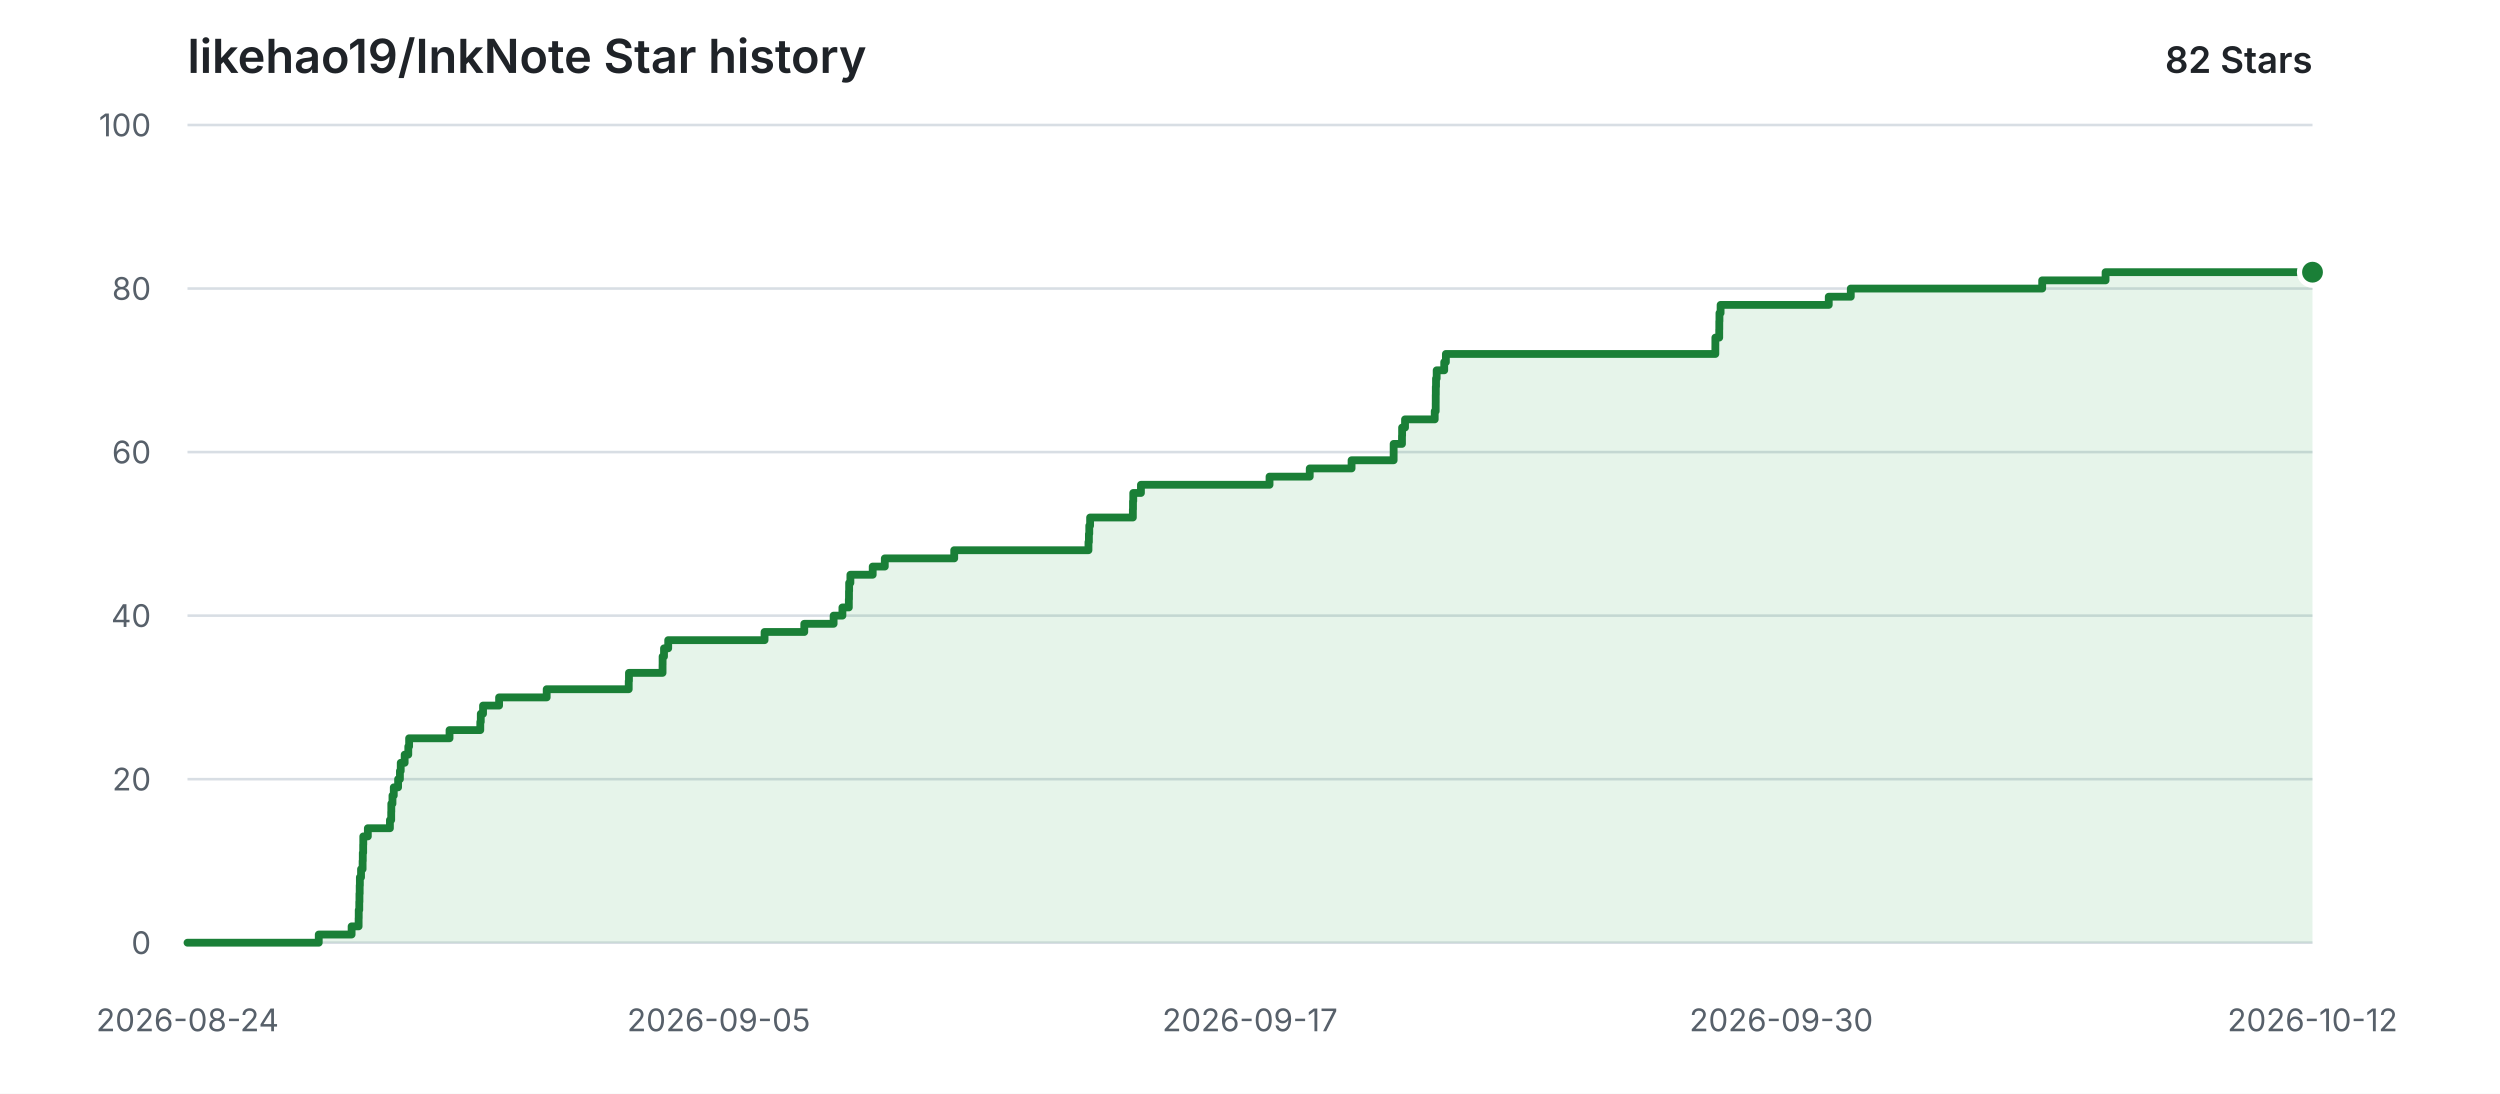
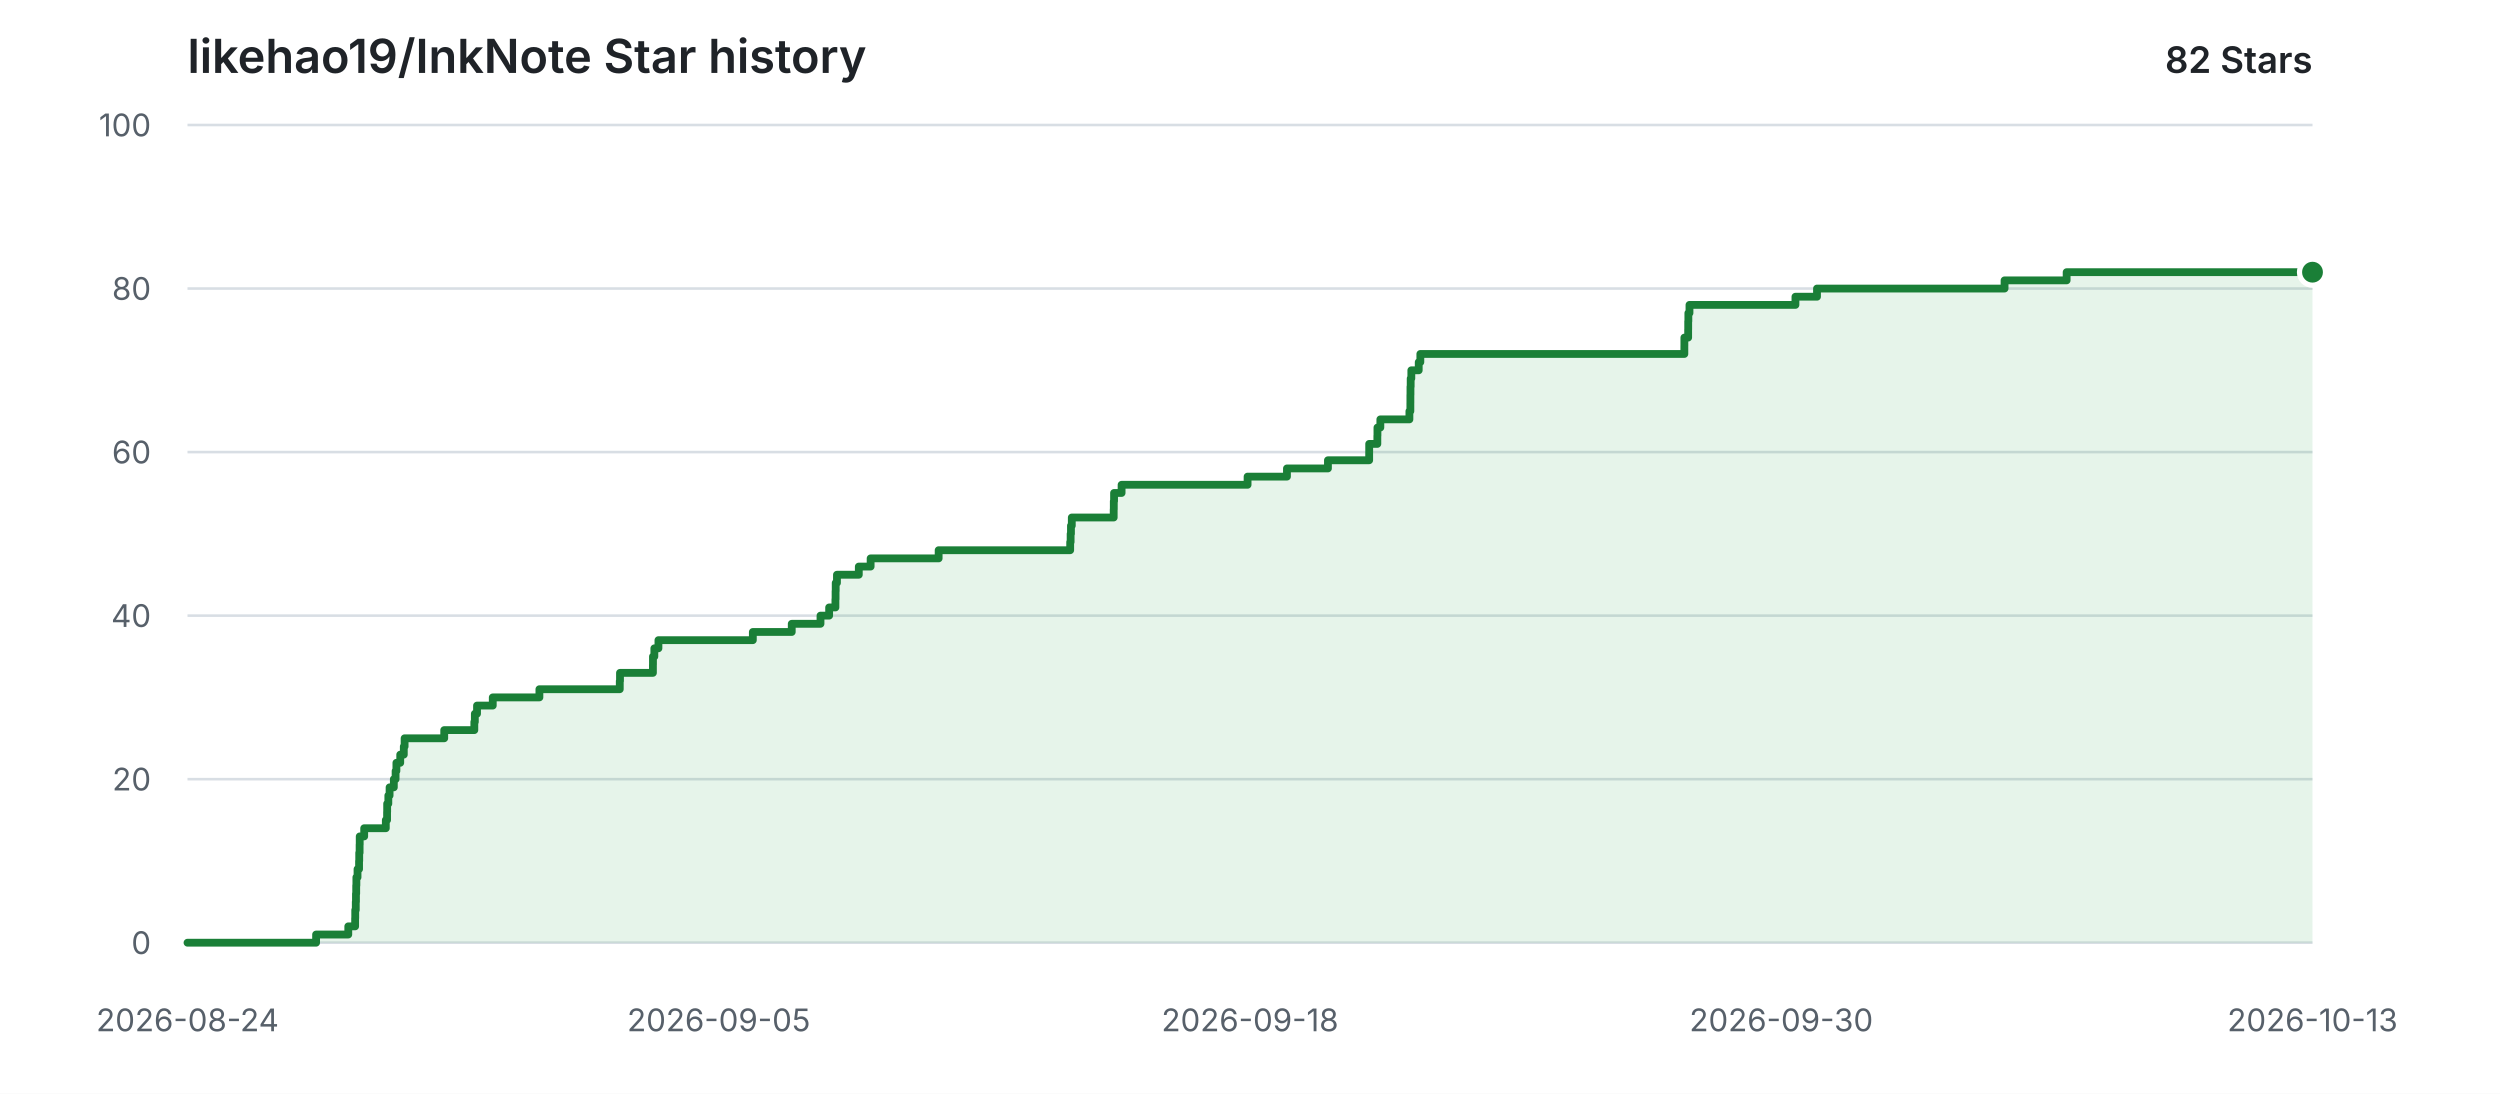
<svg xmlns="http://www.w3.org/2000/svg" width="960" height="420" viewBox="0 0 960 420" role="img" aria-labelledby="title description">
  <style>
    .background { fill: #ffffff; }
    .grid { stroke: #d8dee4; stroke-width: 1; }
    .label { fill: #57606a; font: 12px -apple-system, BlinkMacSystemFont, "Segoe UI", sans-serif; }
    .heading { fill: #1f2328; font: 600 18px -apple-system, BlinkMacSystemFont, "Segoe UI", sans-serif; }
    .count { fill: #1f2328; font: 600 14px -apple-system, BlinkMacSystemFont, "Segoe UI", sans-serif; }
    .area { fill: #2da44e; opacity: 0.12; }
    .line { fill: none; stroke: #1a7f37; stroke-width: 3; stroke-linecap: round; stroke-linejoin: round; }
    .point { fill: #1a7f37; stroke: #ffffff; stroke-width: 2; }
    @media (prefers-color-scheme: dark) {
      .background { fill: #0d1117; }
      .grid { stroke: #30363d; }
      .label { fill: #8b949e; }
      .heading, .count { fill: #e6edf3; }
      .area { fill: #3fb950; opacity: 0.14; }
      .line { stroke: #3fb950; }
      .point { fill: #3fb950; stroke: #0d1117; }
    }
  </style>
  <rect class="background" width="960" height="420" />
  <text class="heading" x="72" y="28">likehao19/InkNote Star history</text>
  <text class="count" x="888" y="28" text-anchor="end">82 Stars</text>
  <line class="grid" x1="72" y1="362.00" x2="888" y2="362.00" />
  <text class="label" x="58" y="362.00" text-anchor="end" dominant-baseline="middle">0</text>
  <line class="grid" x1="72" y1="299.20" x2="888" y2="299.20" />
  <text class="label" x="58" y="299.20" text-anchor="end" dominant-baseline="middle">20</text>
  <line class="grid" x1="72" y1="236.40" x2="888" y2="236.40" />
  <text class="label" x="58" y="236.40" text-anchor="end" dominant-baseline="middle">40</text>
  <line class="grid" x1="72" y1="173.60" x2="888" y2="173.60" />
  <text class="label" x="58" y="173.60" text-anchor="end" dominant-baseline="middle">60</text>
  <line class="grid" x1="72" y1="110.80" x2="888" y2="110.80" />
  <text class="label" x="58" y="110.80" text-anchor="end" dominant-baseline="middle">80</text>
  <line class="grid" x1="72" y1="48.00" x2="888" y2="48.00" />
  <text class="label" x="58" y="48.00" text-anchor="end" dominant-baseline="middle">100</text>
  <text class="label" x="72.00" y="396" text-anchor="middle">2026-08-24</text>
  <text class="label" x="276.00" y="396" text-anchor="middle">2026-09-05</text>
-   <text class="label" x="480.00" y="396" text-anchor="middle">2026-09-17</text>
+   <text class="label" x="480.00" y="396" text-anchor="middle">2026-09-18</text>
  <text class="label" x="684.00" y="396" text-anchor="middle">2026-09-30</text>
-   <text class="label" x="888.00" y="396" text-anchor="middle">2026-10-12</text>
-   <path class="area" d="M 72.00 362.00 H 122.40 V 358.86 H 135.02 V 355.72 H 137.71 V 352.58 H 137.75 V 349.44 H 137.96 V 346.30 H 138.03 V 343.16 H 138.12 V 340.02 H 138.19 V 336.88 H 138.64 V 333.74 H 139.24 V 330.60 H 139.31 V 327.46 H 139.46 V 324.32 H 139.50 V 321.18 H 141.25 V 318.04 H 149.73 V 314.90 H 150.22 V 311.76 H 150.26 V 308.62 H 150.71 V 305.48 H 151.21 V 302.34 H 152.87 V 299.20 H 153.57 V 296.06 H 153.88 V 292.92 H 155.39 V 289.78 H 156.78 V 286.64 H 157.10 V 283.50 H 172.62 V 280.36 H 184.43 V 277.22 H 184.62 V 274.08 H 185.49 V 270.94 H 191.65 V 267.80 H 209.93 V 264.66 H 241.43 V 261.52 H 241.52 V 258.38 H 254.42 V 255.24 H 254.44 V 252.10 H 254.98 V 248.96 H 256.59 V 245.82 H 293.59 V 242.68 H 308.84 V 239.54 H 320.11 V 236.40 H 323.49 V 233.26 H 325.95 V 230.12 H 326.01 V 226.98 H 326.07 V 223.84 H 326.55 V 220.70 H 335.12 V 217.56 H 339.76 V 214.42 H 366.42 V 211.28 H 417.97 V 208.14 H 418.14 V 205.00 H 418.28 V 201.86 H 418.60 V 198.72 H 435.02 V 195.58 H 435.07 V 192.44 H 435.17 V 189.30 H 438.12 V 186.16 H 487.50 V 183.02 H 502.94 V 179.88 H 519.00 V 176.74 H 535.16 V 173.60 H 535.16 V 170.46 H 538.36 V 167.32 H 538.41 V 164.18 H 539.53 V 161.04 H 550.93 V 157.90 H 551.31 V 154.76 H 551.32 V 151.62 H 551.35 V 148.48 H 551.43 V 145.34 H 551.68 V 142.20 H 554.58 V 139.06 H 555.22 V 135.92 H 658.69 V 132.78 H 658.70 V 129.64 H 660.18 V 126.50 H 660.21 V 123.36 H 660.27 V 120.22 H 660.71 V 117.08 H 702.24 V 113.94 H 710.70 V 110.80 H 784.20 V 107.66 H 808.54 V 104.52 H 888.00 V 362.00 H 72.00 Z" />
-   <path class="line" d="M 72.00 362.00 H 122.40 V 358.86 H 135.02 V 355.72 H 137.71 V 352.58 H 137.75 V 349.44 H 137.96 V 346.30 H 138.03 V 343.16 H 138.12 V 340.02 H 138.19 V 336.88 H 138.64 V 333.74 H 139.24 V 330.60 H 139.31 V 327.46 H 139.46 V 324.32 H 139.50 V 321.18 H 141.25 V 318.04 H 149.73 V 314.90 H 150.22 V 311.76 H 150.26 V 308.62 H 150.71 V 305.48 H 151.21 V 302.34 H 152.87 V 299.20 H 153.57 V 296.06 H 153.88 V 292.92 H 155.39 V 289.78 H 156.78 V 286.64 H 157.10 V 283.50 H 172.62 V 280.36 H 184.43 V 277.22 H 184.62 V 274.08 H 185.49 V 270.94 H 191.65 V 267.80 H 209.93 V 264.66 H 241.43 V 261.52 H 241.52 V 258.38 H 254.42 V 255.24 H 254.44 V 252.10 H 254.98 V 248.96 H 256.59 V 245.82 H 293.59 V 242.68 H 308.84 V 239.54 H 320.11 V 236.40 H 323.49 V 233.26 H 325.95 V 230.12 H 326.01 V 226.98 H 326.07 V 223.84 H 326.55 V 220.70 H 335.12 V 217.56 H 339.76 V 214.42 H 366.42 V 211.28 H 417.97 V 208.14 H 418.14 V 205.00 H 418.28 V 201.86 H 418.60 V 198.72 H 435.02 V 195.58 H 435.07 V 192.44 H 435.17 V 189.30 H 438.12 V 186.16 H 487.50 V 183.02 H 502.94 V 179.88 H 519.00 V 176.74 H 535.16 V 173.60 H 535.16 V 170.46 H 538.36 V 167.32 H 538.41 V 164.18 H 539.53 V 161.04 H 550.93 V 157.90 H 551.31 V 154.76 H 551.32 V 151.62 H 551.35 V 148.48 H 551.43 V 145.34 H 551.68 V 142.20 H 554.58 V 139.06 H 555.22 V 135.92 H 658.69 V 132.78 H 658.70 V 129.64 H 660.18 V 126.50 H 660.21 V 123.36 H 660.27 V 120.22 H 660.71 V 117.08 H 702.24 V 113.94 H 710.70 V 110.80 H 784.20 V 107.66 H 808.54 V 104.52 H 888.00" />
+   <text class="label" x="888.00" y="396" text-anchor="middle">2026-10-13</text>
+   <path class="area" d="M 72.00 362.00 H 121.38 V 358.86 H 133.74 V 355.72 H 136.37 V 352.58 H 136.41 V 349.44 H 136.62 V 346.30 H 136.69 V 343.16 H 136.78 V 340.02 H 136.85 V 336.88 H 137.29 V 333.74 H 137.88 V 330.60 H 137.94 V 327.46 H 138.09 V 324.32 H 138.13 V 321.18 H 139.85 V 318.04 H 148.15 V 314.90 H 148.64 V 311.76 H 148.67 V 308.62 H 149.12 V 305.48 H 149.60 V 302.34 H 151.23 V 299.20 H 151.91 V 296.06 H 152.22 V 292.92 H 153.69 V 289.78 H 155.06 V 286.64 H 155.37 V 283.50 H 170.58 V 280.36 H 182.14 V 277.22 H 182.34 V 274.08 H 183.18 V 270.94 H 189.22 V 267.80 H 207.13 V 264.66 H 237.99 V 261.52 H 238.08 V 258.38 H 250.72 V 255.24 H 250.74 V 252.10 H 251.27 V 248.96 H 252.84 V 245.82 H 289.09 V 242.68 H 304.03 V 239.54 H 315.07 V 236.40 H 318.39 V 233.26 H 320.80 V 230.12 H 320.86 V 226.98 H 320.91 V 223.84 H 321.39 V 220.70 H 329.78 V 217.56 H 334.32 V 214.42 H 360.44 V 211.28 H 410.95 V 208.14 H 411.12 V 205.00 H 411.25 V 201.86 H 411.57 V 198.72 H 427.66 V 195.58 H 427.70 V 192.44 H 427.80 V 189.30 H 430.69 V 186.16 H 479.07 V 183.02 H 494.19 V 179.88 H 509.93 V 176.74 H 525.76 V 173.60 H 525.77 V 170.46 H 528.90 V 167.32 H 528.94 V 164.18 H 530.05 V 161.04 H 541.21 V 157.90 H 541.58 V 154.76 H 541.59 V 151.62 H 541.62 V 148.48 H 541.70 V 145.34 H 541.95 V 142.20 H 544.79 V 139.06 H 545.41 V 135.92 H 646.79 V 132.78 H 646.80 V 129.64 H 648.25 V 126.50 H 648.27 V 123.36 H 648.33 V 120.22 H 648.76 V 117.08 H 689.45 V 113.94 H 697.73 V 110.80 H 769.75 V 107.66 H 793.59 V 104.52 H 888.00 V 362.00 H 72.00 Z" />
+   <path class="line" d="M 72.00 362.00 H 121.38 V 358.86 H 133.74 V 355.72 H 136.37 V 352.58 H 136.41 V 349.44 H 136.62 V 346.30 H 136.69 V 343.16 H 136.78 V 340.02 H 136.85 V 336.88 H 137.29 V 333.74 H 137.88 V 330.60 H 137.94 V 327.46 H 138.09 V 324.32 H 138.13 V 321.18 H 139.85 V 318.04 H 148.15 V 314.90 H 148.64 V 311.76 H 148.67 V 308.62 H 149.12 V 305.48 H 149.60 V 302.34 H 151.23 V 299.20 H 151.91 V 296.06 H 152.22 V 292.92 H 153.69 V 289.78 H 155.06 V 286.64 H 155.37 V 283.50 H 170.58 V 280.36 H 182.14 V 277.22 H 182.34 V 274.08 H 183.18 V 270.94 H 189.22 V 267.80 H 207.13 V 264.66 H 237.99 V 261.52 H 238.08 V 258.38 H 250.72 V 255.24 H 250.74 V 252.10 H 251.27 V 248.96 H 252.84 V 245.82 H 289.09 V 242.68 H 304.03 V 239.54 H 315.07 V 236.40 H 318.39 V 233.26 H 320.80 V 230.12 H 320.86 V 226.98 H 320.91 V 223.84 H 321.39 V 220.70 H 329.78 V 217.56 H 334.32 V 214.42 H 360.44 V 211.28 H 410.95 V 208.14 H 411.12 V 205.00 H 411.25 V 201.86 H 411.57 V 198.72 H 427.66 V 195.58 H 427.70 V 192.44 H 427.80 V 189.30 H 430.69 V 186.16 H 479.07 V 183.02 H 494.19 V 179.88 H 509.93 V 176.74 H 525.76 V 173.60 H 525.77 V 170.46 H 528.90 V 167.32 H 528.94 V 164.18 H 530.05 V 161.04 H 541.21 V 157.90 H 541.58 V 154.76 H 541.59 V 151.62 H 541.62 V 148.48 H 541.70 V 145.34 H 541.95 V 142.20 H 544.79 V 139.06 H 545.41 V 135.92 H 646.79 V 132.78 H 646.80 V 129.64 H 648.25 V 126.50 H 648.27 V 123.36 H 648.33 V 120.22 H 648.76 V 117.08 H 689.45 V 113.94 H 697.73 V 110.80 H 769.75 V 107.66 H 793.59 V 104.52 H 888.00" />
  <circle class="point" cx="888.00" cy="104.52" r="5" />
</svg>
